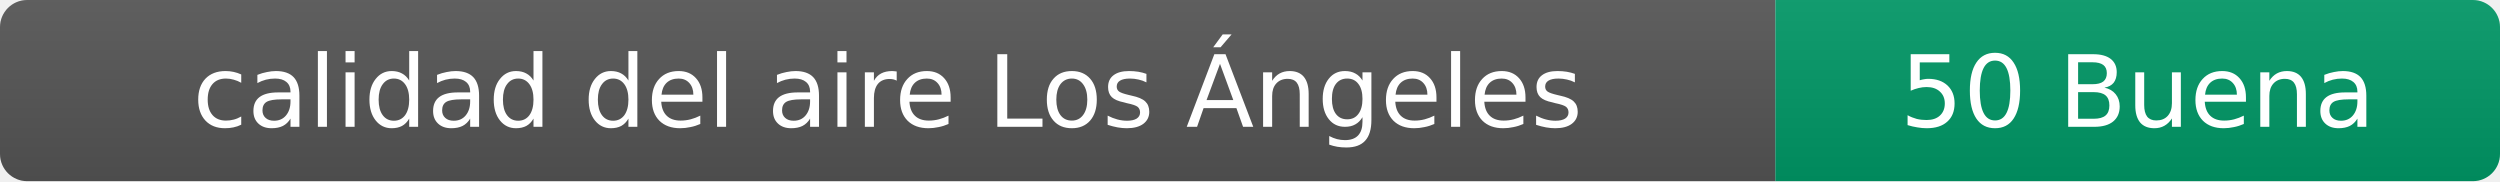
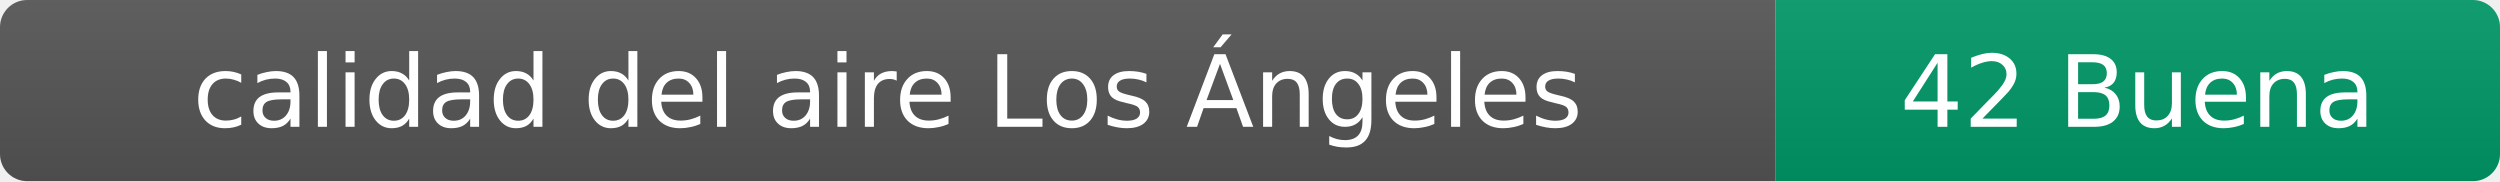
- <svg xmlns="http://www.w3.org/2000/svg" width="276" height="20" role="img" aria-label="calidad del aire: 50 Buena">
+ <svg xmlns="http://www.w3.org/2000/svg" width="276" height="20" role="img" aria-label="calidad del aire: 42 Buena">
  <linearGradient id="s" x2="0" y2="100%">
    <stop offset="0" stop-color="#bbb" stop-opacity=".1" />
    <stop offset="1" stop-opacity=".1" />
  </linearGradient>
  <clipPath id="r">
    <rect width="276" height="20" rx="3" fill="#fff" />
  </clipPath>
  <g clip-path="url(#r)">
    <rect width="196" height="20" fill="#555" />
    <rect x="196" width="80" height="20" fill="#009966" />
    <rect width="276" height="20" fill="url(#s)" />
  </g>
  <g fill="#fff" text-anchor="middle" font-family="Verdana,Geneva,DejaVu Sans,sans-serif" font-size="11">
    <text x="98" y="14">calidad del aire Los Ángeles</text>
-     <text x="236" y="14">50 Buena</text>
+     <text x="236" y="14">42 Buena</text>
  </g>
</svg>
